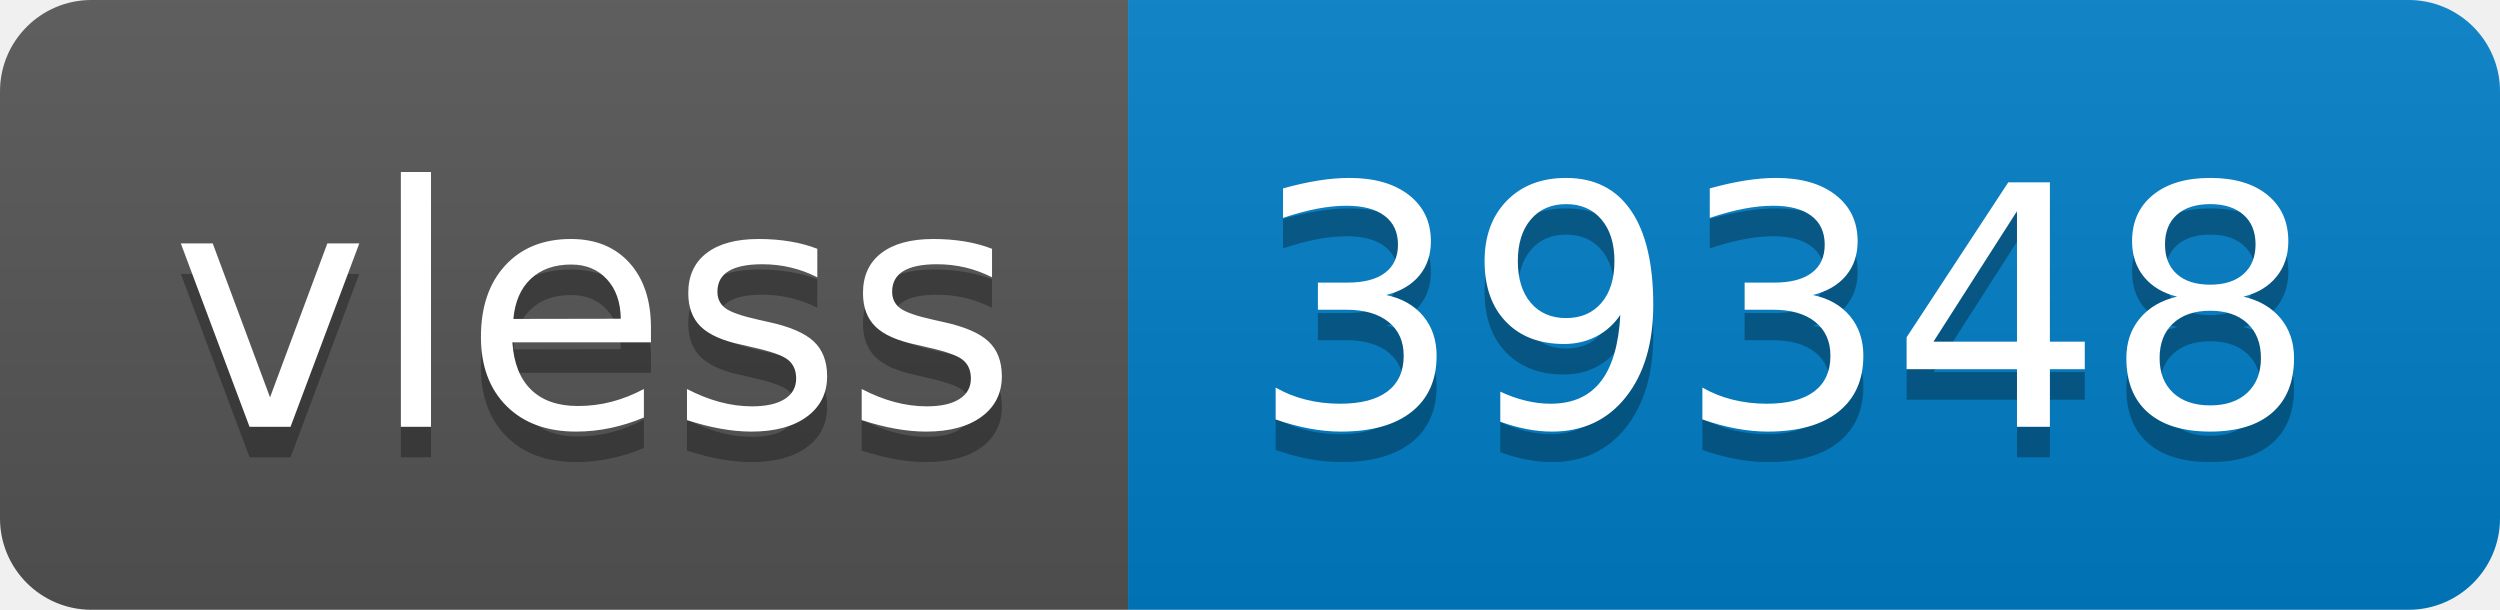
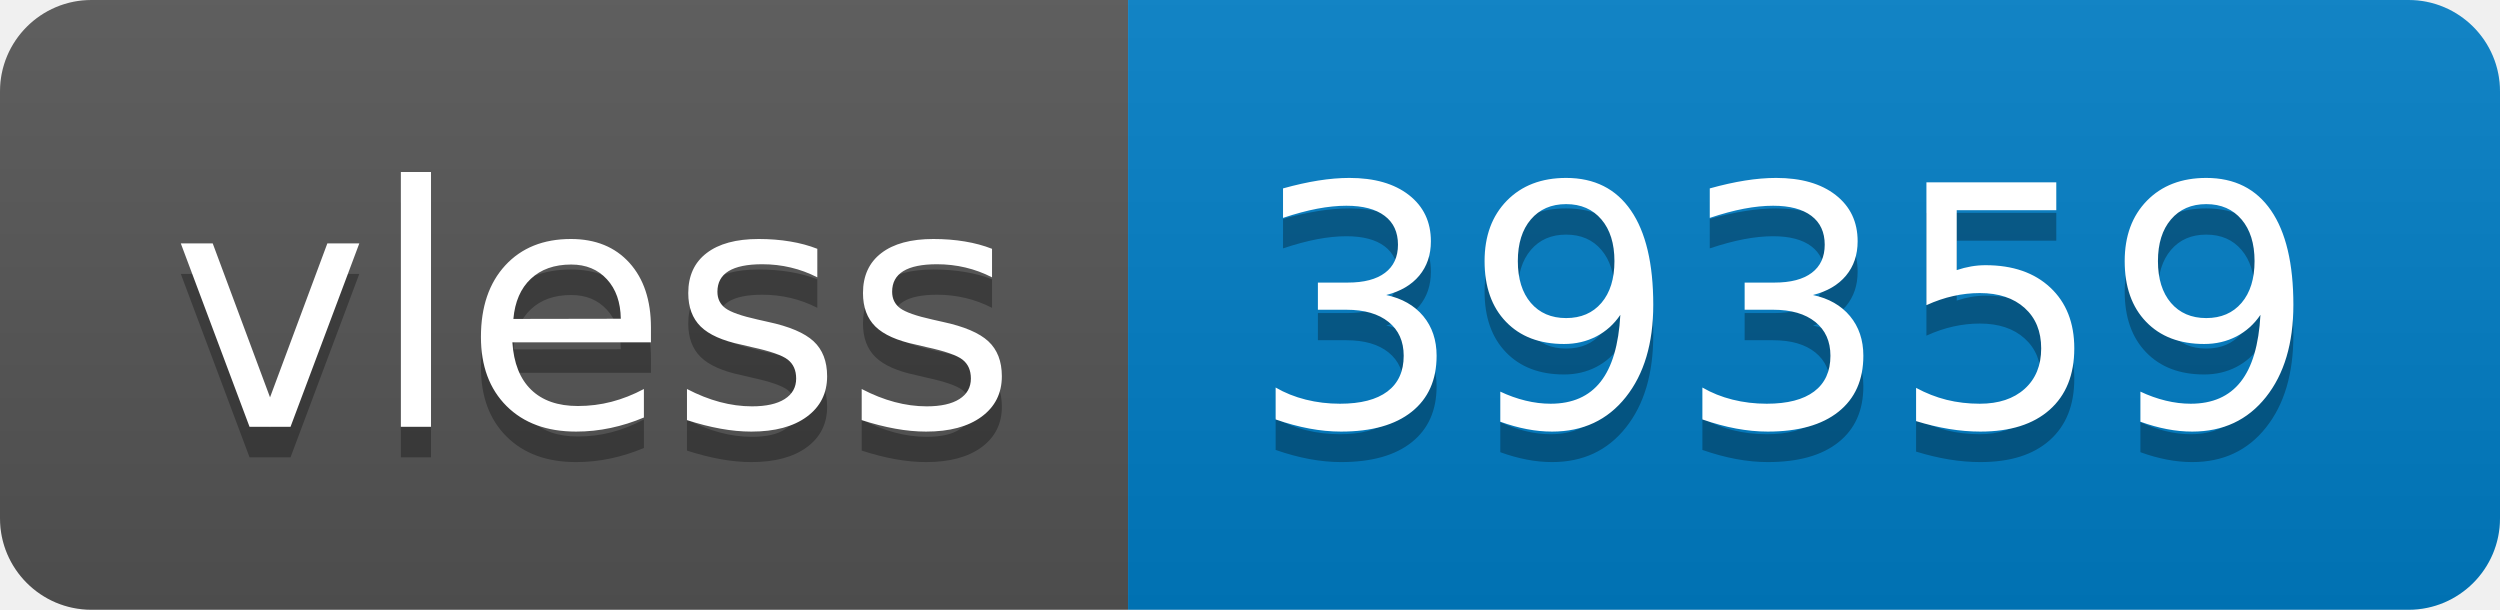
- <svg xmlns="http://www.w3.org/2000/svg" width="82" height="20" role="img" aria-label="vless: 39348">
+ <svg xmlns="http://www.w3.org/2000/svg" width="82" height="20" role="img" aria-label="vless: 39359">
  <linearGradient id="s" x2="0" y2="100%">
    <stop offset="0" stop-color="#bbb" stop-opacity=".1" />
    <stop offset="1" stop-opacity=".1" />
  </linearGradient>
  <clipPath id="r">
    <rect width="82" height="20" rx="3" fill="#fff" />
  </clipPath>
  <g clip-path="url(#r)">
    <rect width="37" height="20" fill="#555" />
    <rect x="37" width="45" height="20" fill="#007ec6" />
    <rect width="82" height="20" fill="url(#s)" />
  </g>
  <g fill="#fff" text-anchor="middle" font-family="Verdana,Geneva,DejaVu Sans,sans-serif" text-rendering="geometricPrecision" font-size="110">
    <text aria-hidden="true" x="195" y="150" fill="#010101" fill-opacity=".3" transform="scale(.1)" textLength="270">vless</text>
    <text x="195" y="140" transform="scale(.1)" fill="#fff" textLength="270">vless</text>
-     <text aria-hidden="true" x="585" y="150" fill="#010101" fill-opacity=".3" transform="scale(.1)" textLength="350">39348</text>
-     <text x="585" y="140" transform="scale(.1)" fill="#fff" textLength="350">39348</text>
+     <text aria-hidden="true" x="585" y="150" fill="#010101" fill-opacity=".3" transform="scale(.1)" textLength="350">39359</text>
+     <text x="585" y="140" transform="scale(.1)" fill="#fff" textLength="350">39359</text>
  </g>
</svg>
